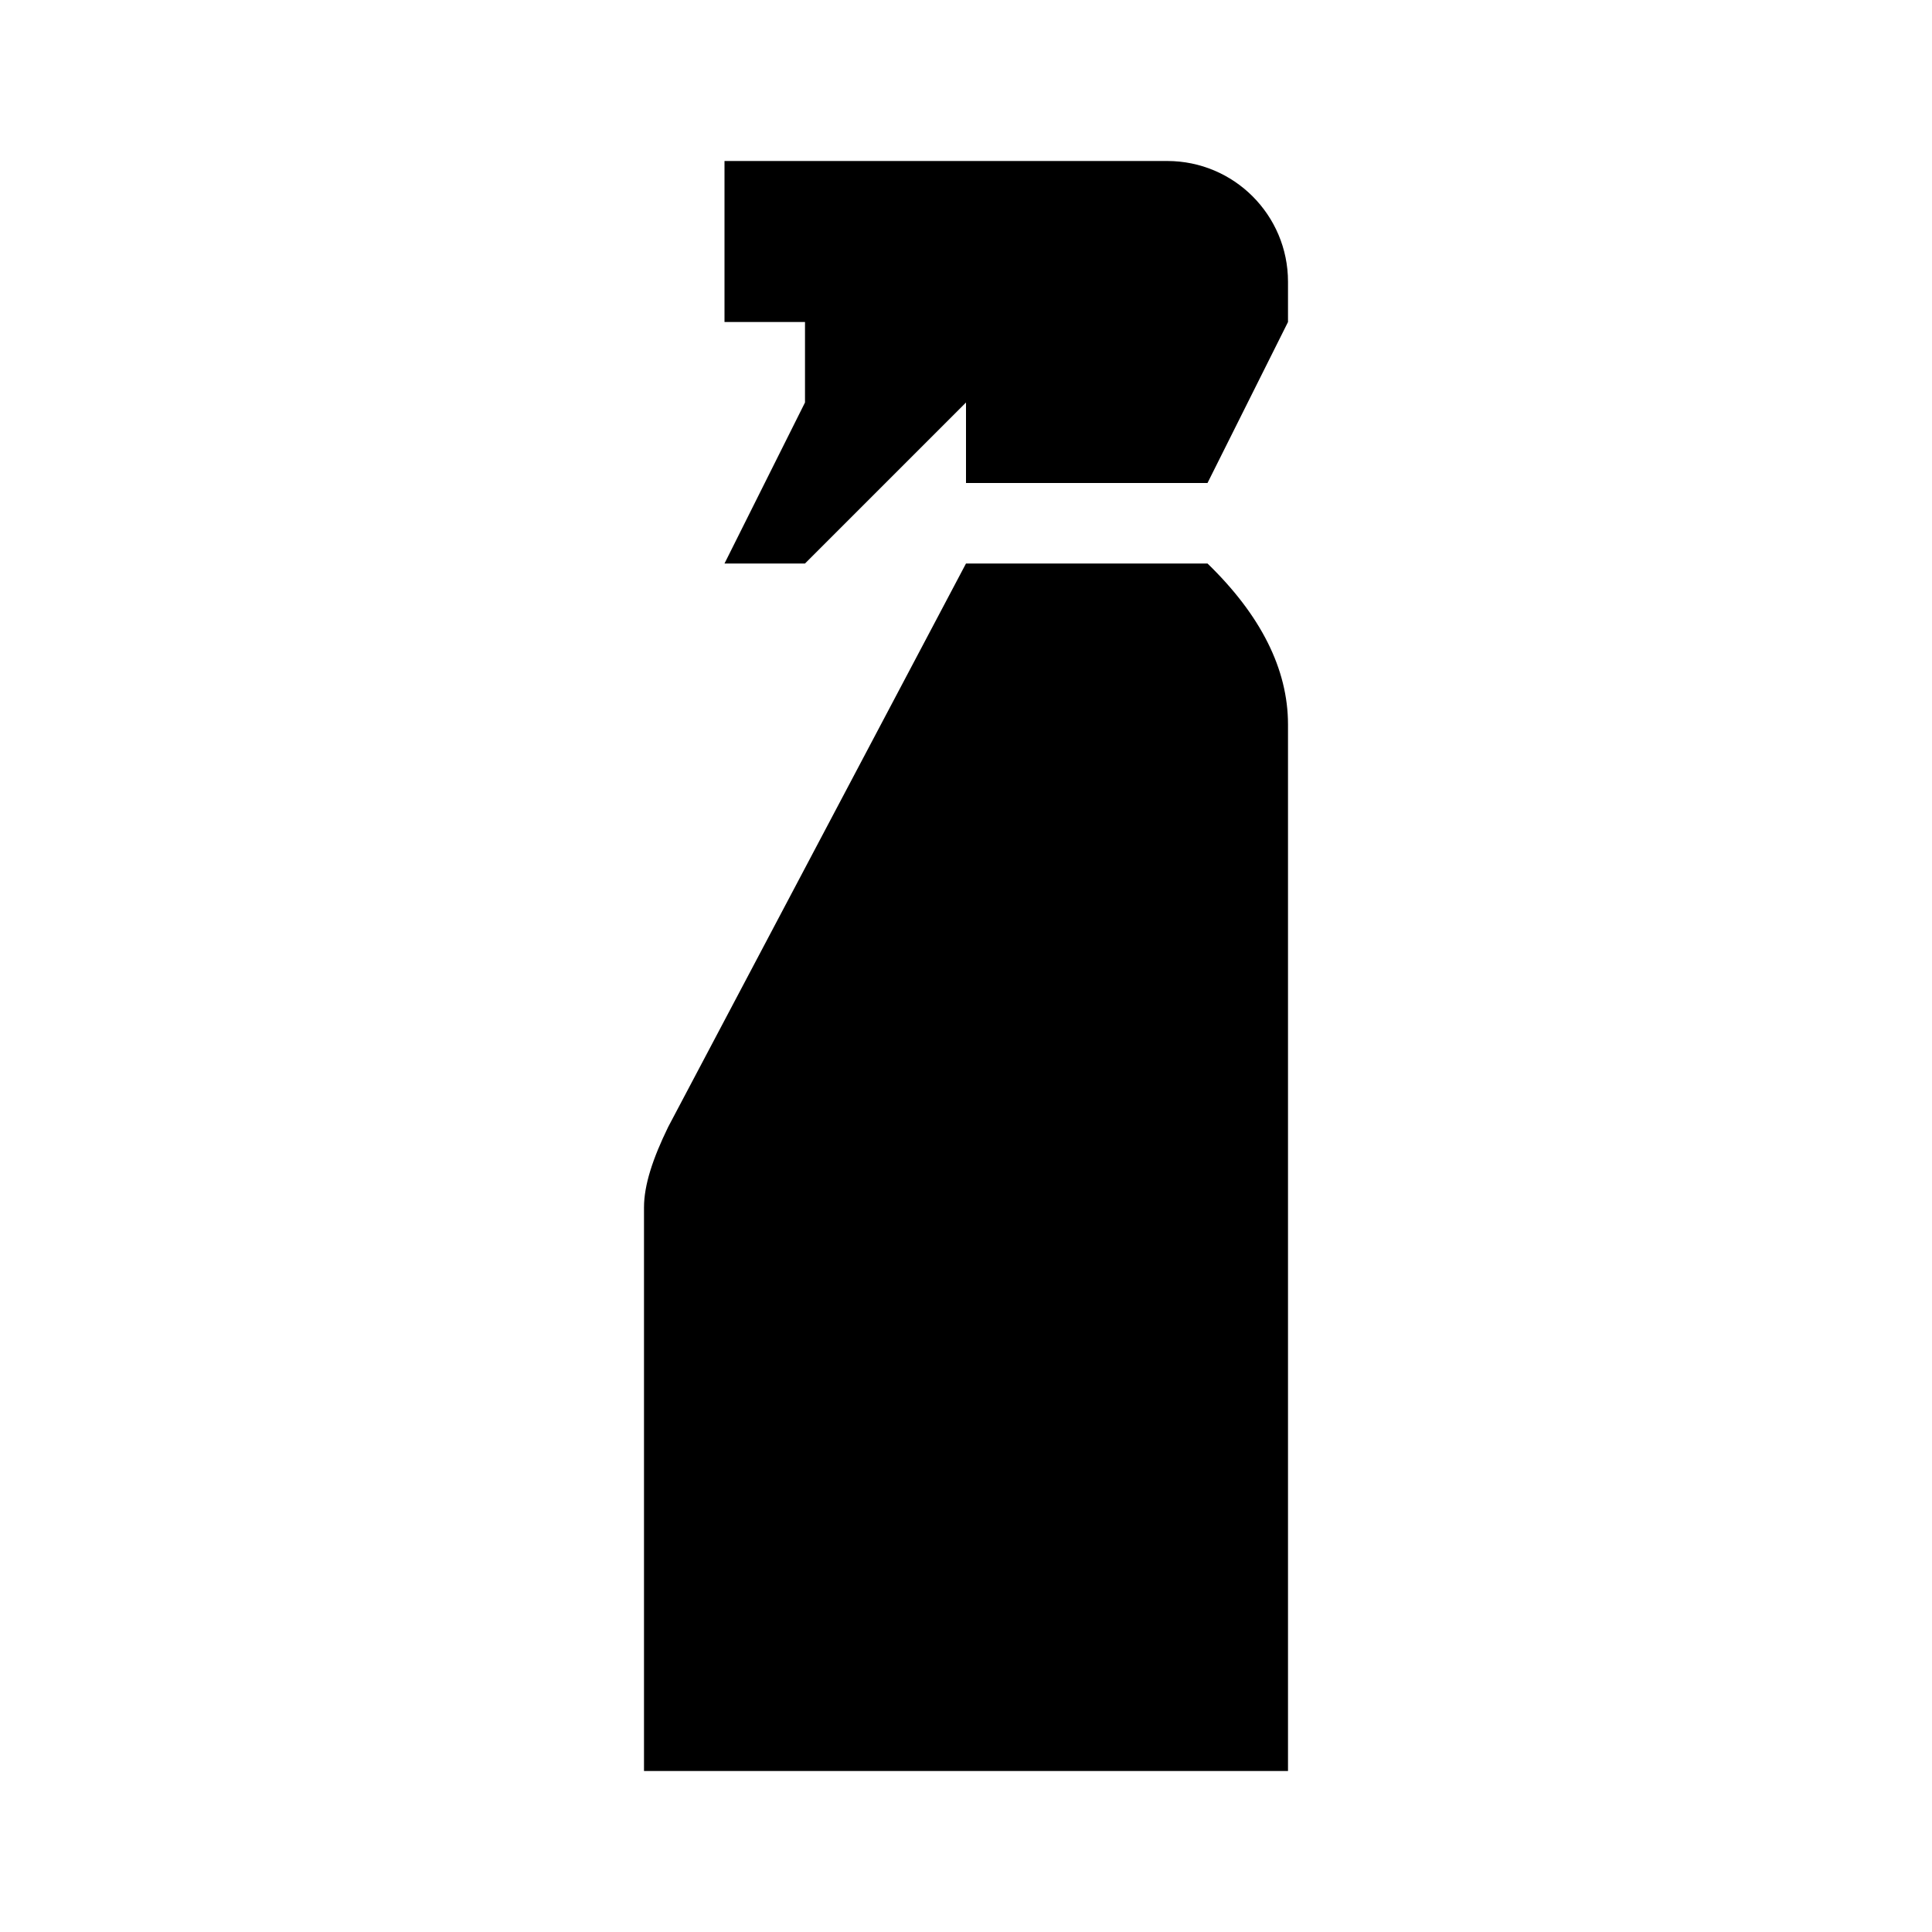
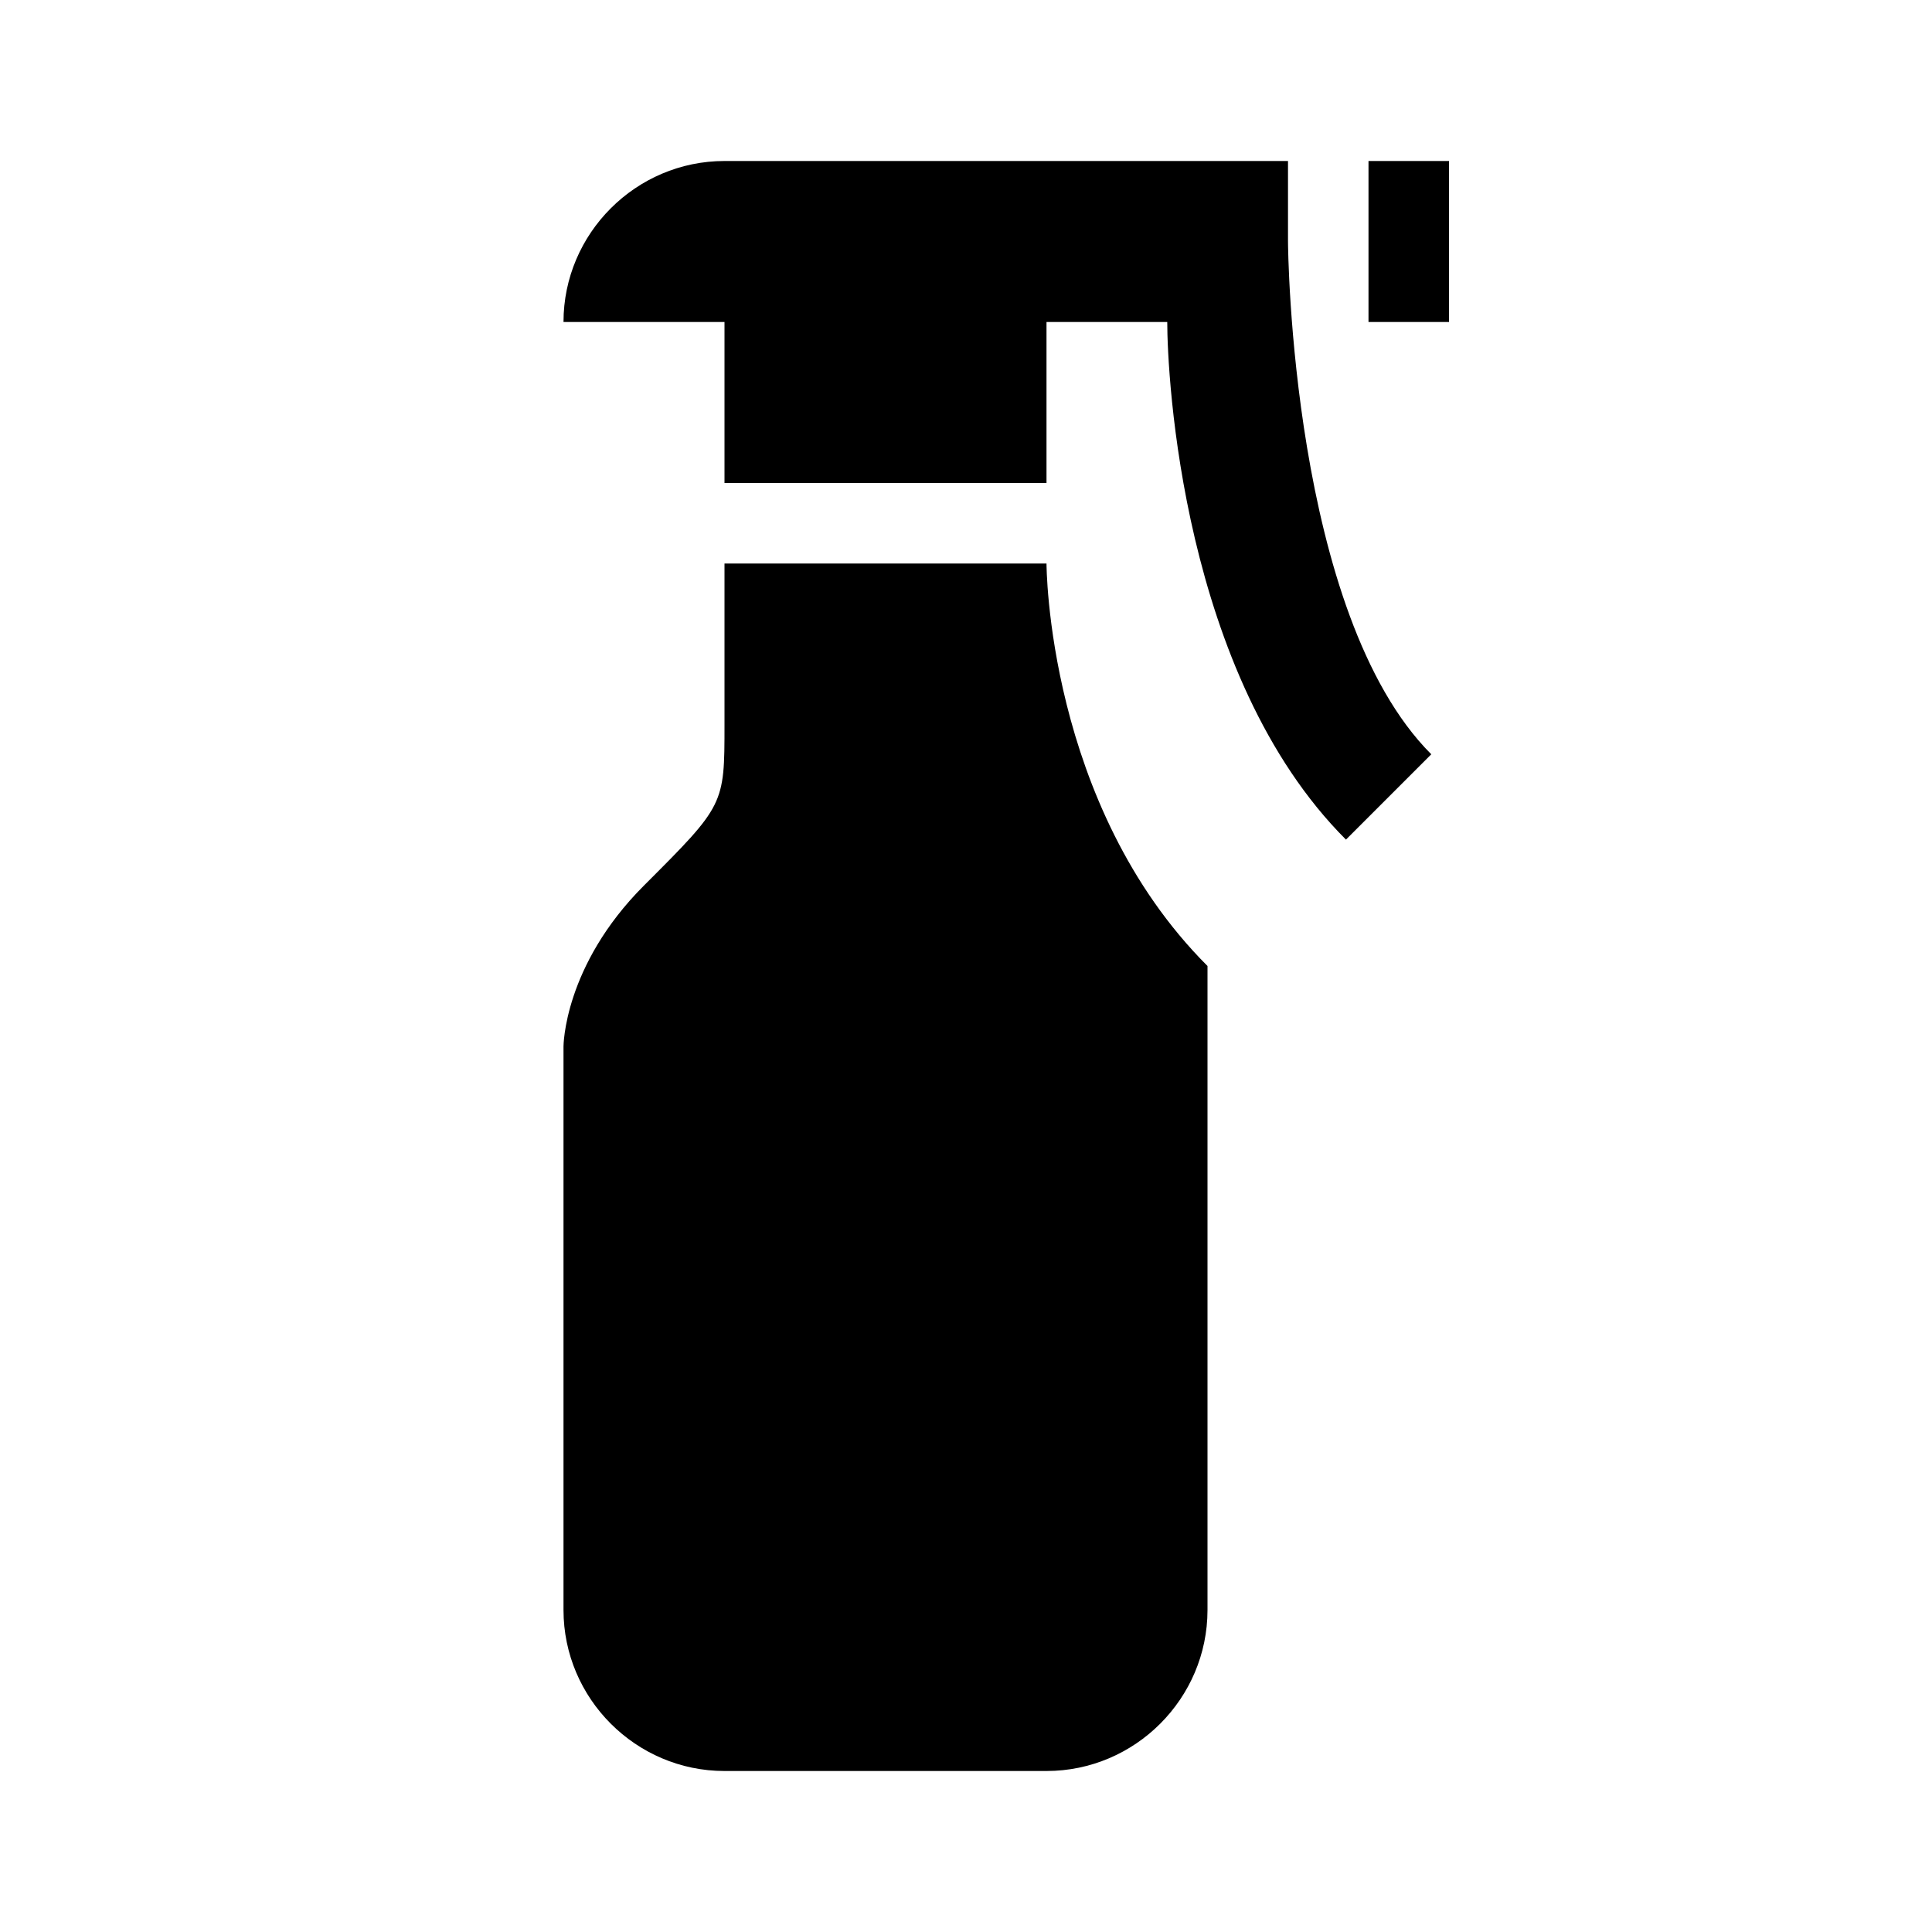
<svg xmlns="http://www.w3.org/2000/svg" viewBox="0 0 24 24">
-   <path d="M12 7h3c.66.64 1 1.31 1 2v13H8v-7c0-.28.11-.61.3-1L12 7m4-3-1 2h-3V5l-2 2H9l1-2V4H9V2h5.5A1.5 1.5 0 0 1 16 3.5V4Z" />
+   <path d="M16.72 10.43C14.68 8.39 14.5 4.66 14.5 4H13v2H9V4H7c0-1.1.9-2 2-2h7v1c0 .08.04 4.63 1.78 6.37l-1.06 1.06M17 2v2h1V2h-1m-2 10c-2-2-2-5-2-5H9v2c0 1 0 1-1 2s-1 2-1 2v7c0 1.1.9 2 2 2h4c1.1 0 2-.9 2-2v-8Z" />
</svg>
